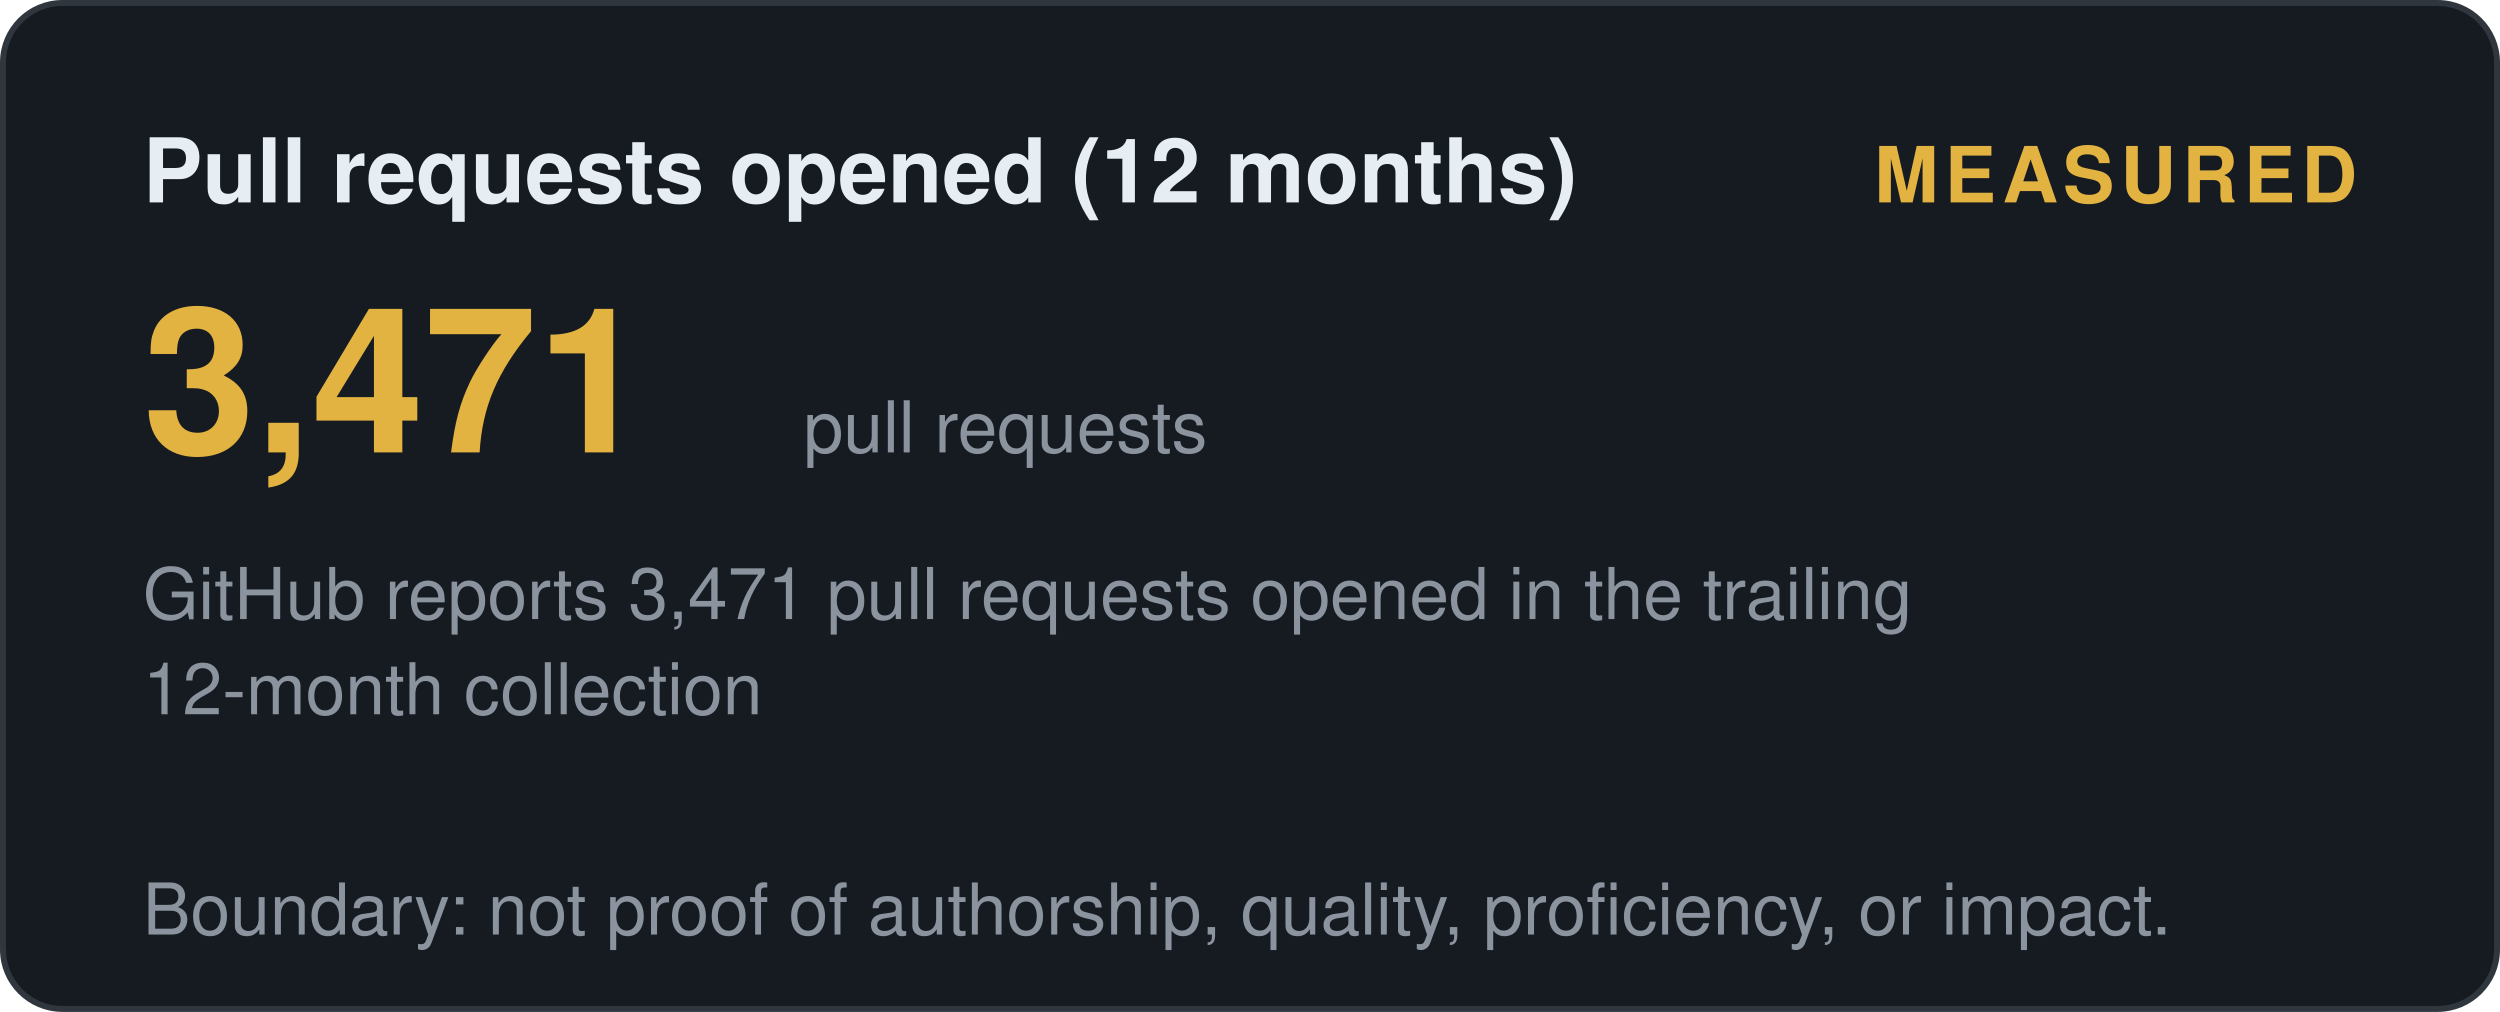
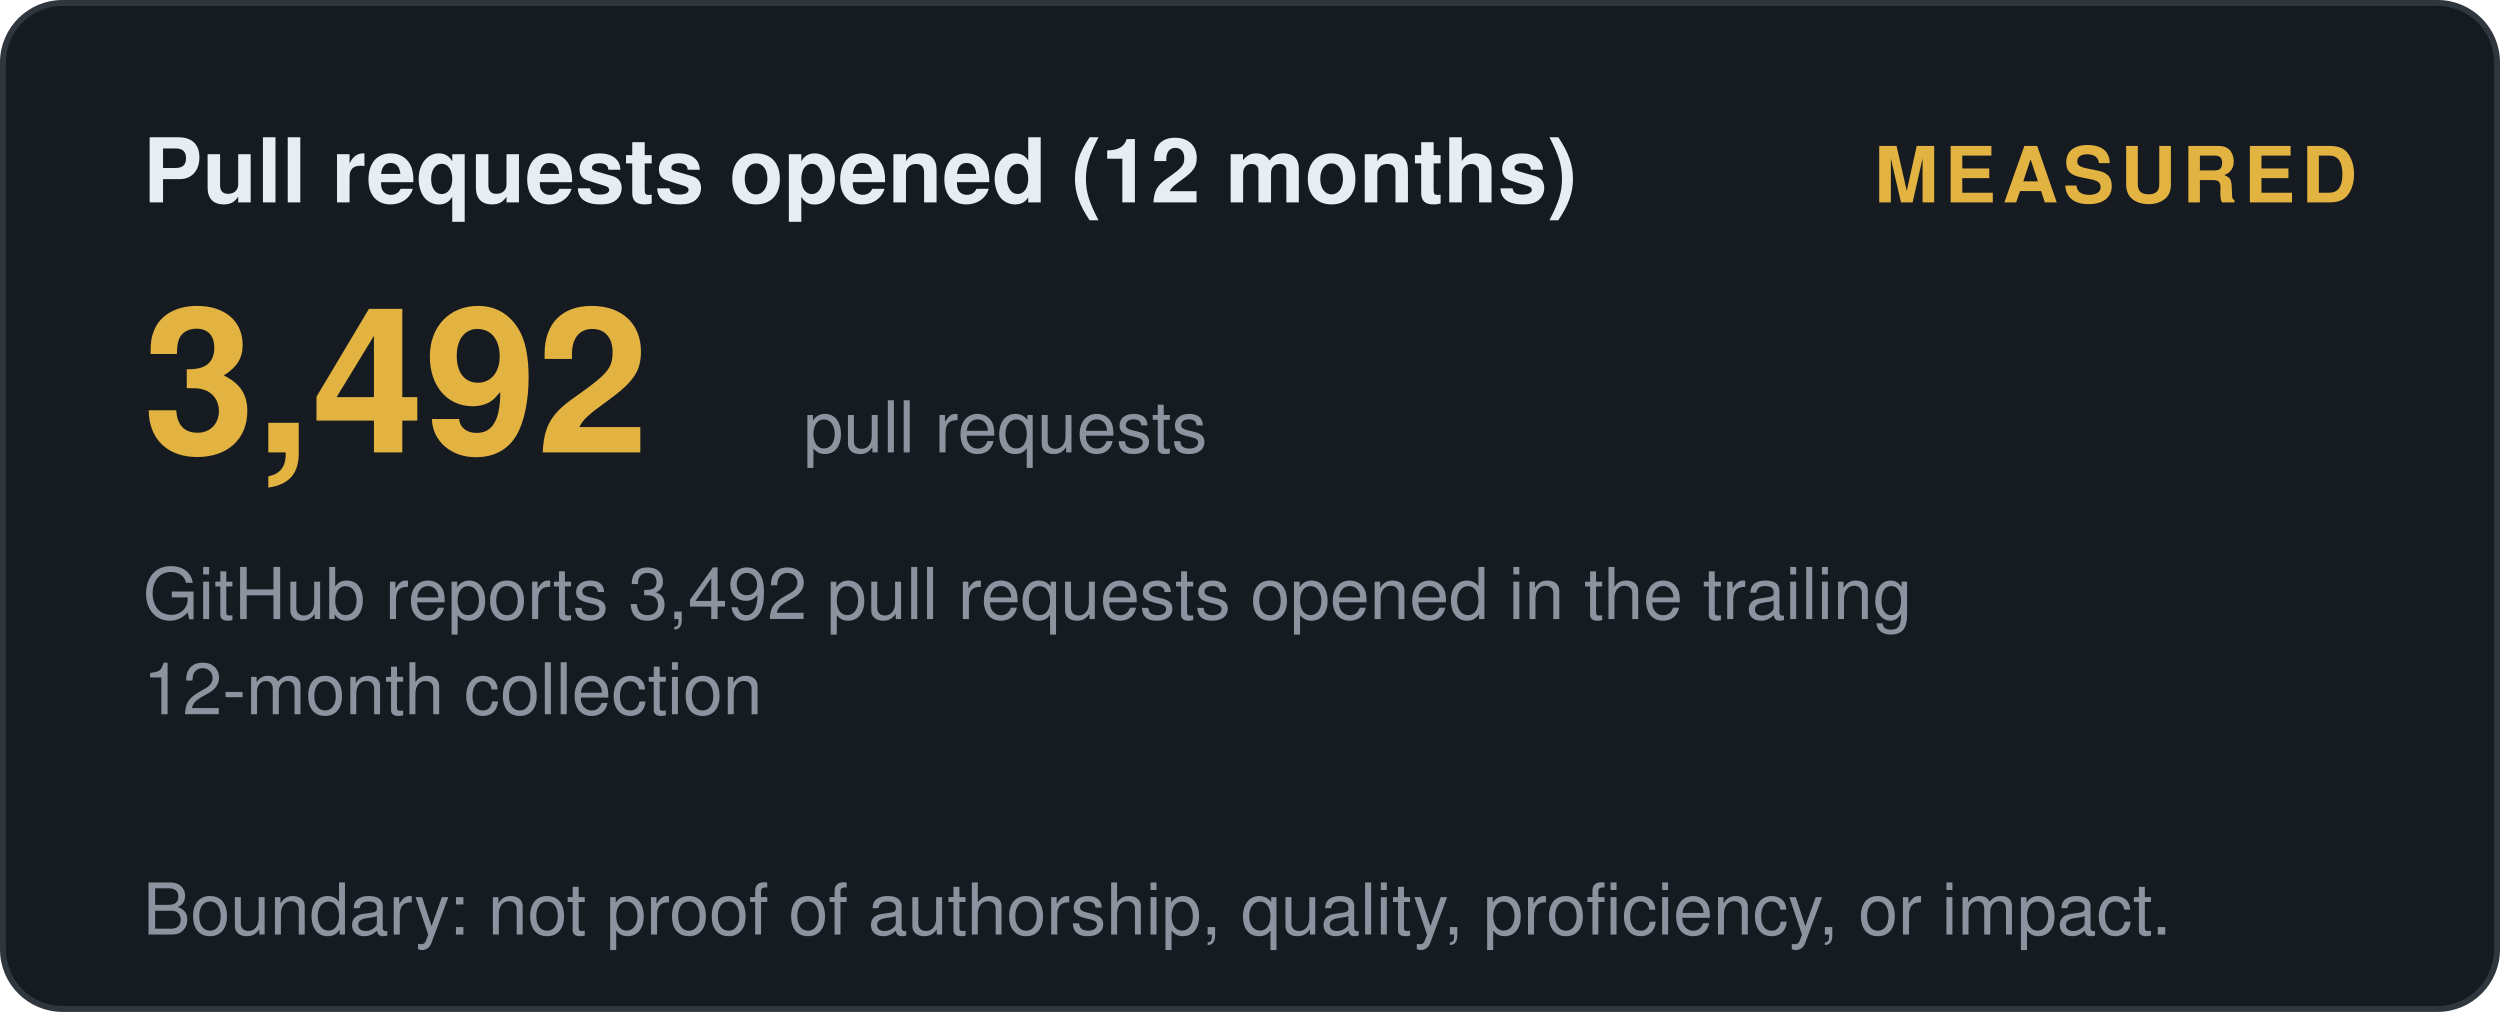
<svg xmlns="http://www.w3.org/2000/svg" width="420" height="170" viewBox="0 0 420 170" role="img" aria-label="Pull requests opened (12 months): measured">
  <style>
    .t { font: 600 15px 'Segoe UI', Helvetica, Arial, sans-serif; fill: #e6edf3; }
    .big { font: 700 34px 'Segoe UI', Helvetica, Arial, sans-serif; fill: #e3b341; }
    .status, .tier { font: 700 13px 'Segoe UI', Helvetica, Arial, sans-serif; letter-spacing: 1px; }
    .ev { font: 400 12px 'Segoe UI', Helvetica, Arial, sans-serif; fill: #8b949e; }
    .fade { opacity: 1; }
  </style>
  <defs>
    <linearGradient id="shL" x1="0%" y1="0%" x2="100%" y2="0%">
      <stop offset="0%" stop-color="#9e7b2a" />
      <stop offset="50%" stop-color="#e3b341">
        <animate attributeName="offset" values="0.2;0.8;0.2" dur="6s" repeatCount="indefinite" />
      </stop>
      <stop offset="100%" stop-color="#9e7b2a" />
    </linearGradient>
  </defs>
  <rect width="419" height="169" x="0.5" y="0.5" rx="10" fill="#161b22" stroke="#30363d" />
  <text class="t fade" x="24" y="34">Pull requests opened (12 months)</text>
  <text class="status fade d1" x="396" y="34" text-anchor="end" fill="#e3b341">MEASURED</text>
-   <text class="big fade d1" x="24" y="76">3,471</text>
+   <text class="big fade d1" x="24" y="76">3,492</text>
  <text class="ev fade d2" x="135" y="76">pull requests</text>
-   <text class="ev fade d2" x="24" y="104">GitHub reports 3,471 pull requests opened in the trailing</text>
+   <text class="ev fade d2" x="24" y="104">GitHub reports 3,492 pull requests opened in the trailing</text>
  <text class="ev fade d3" x="24" y="120">12-month collection</text>
  <text class="ev fade d4" x="24" y="157">Boundary: not proof of authorship, quality, proficiency, or impact.</text>
</svg>
